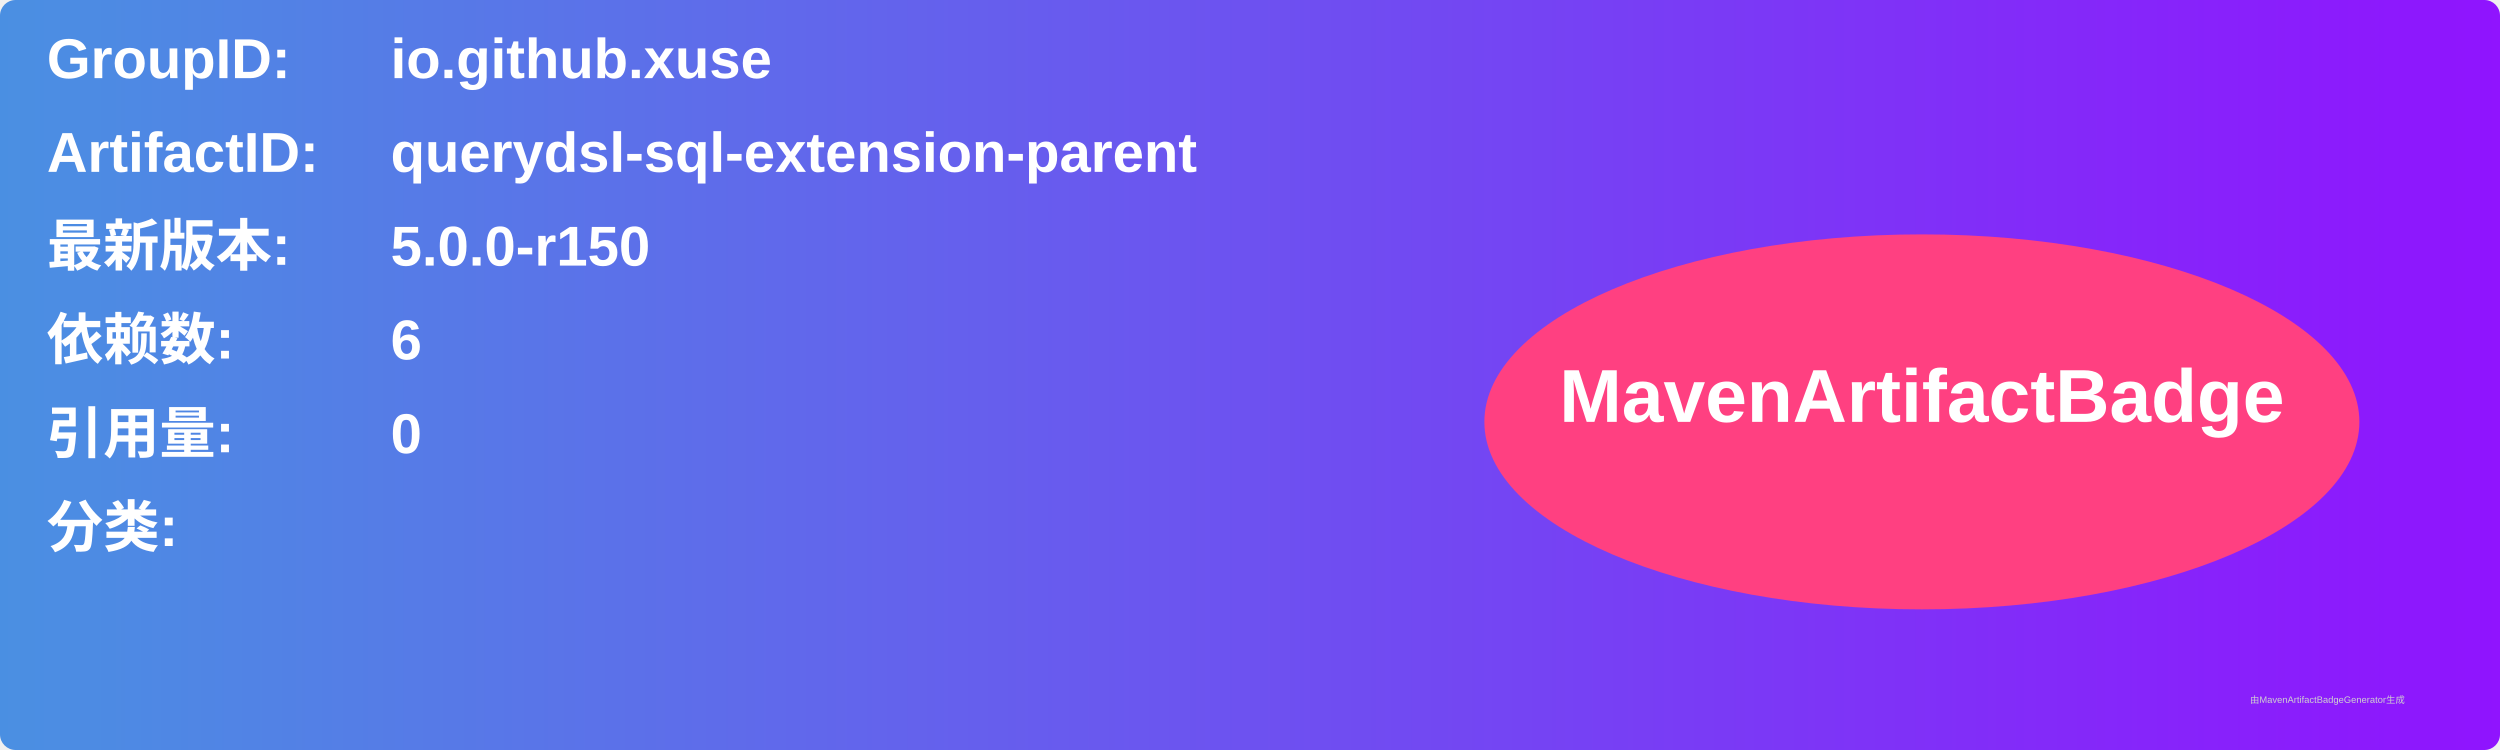
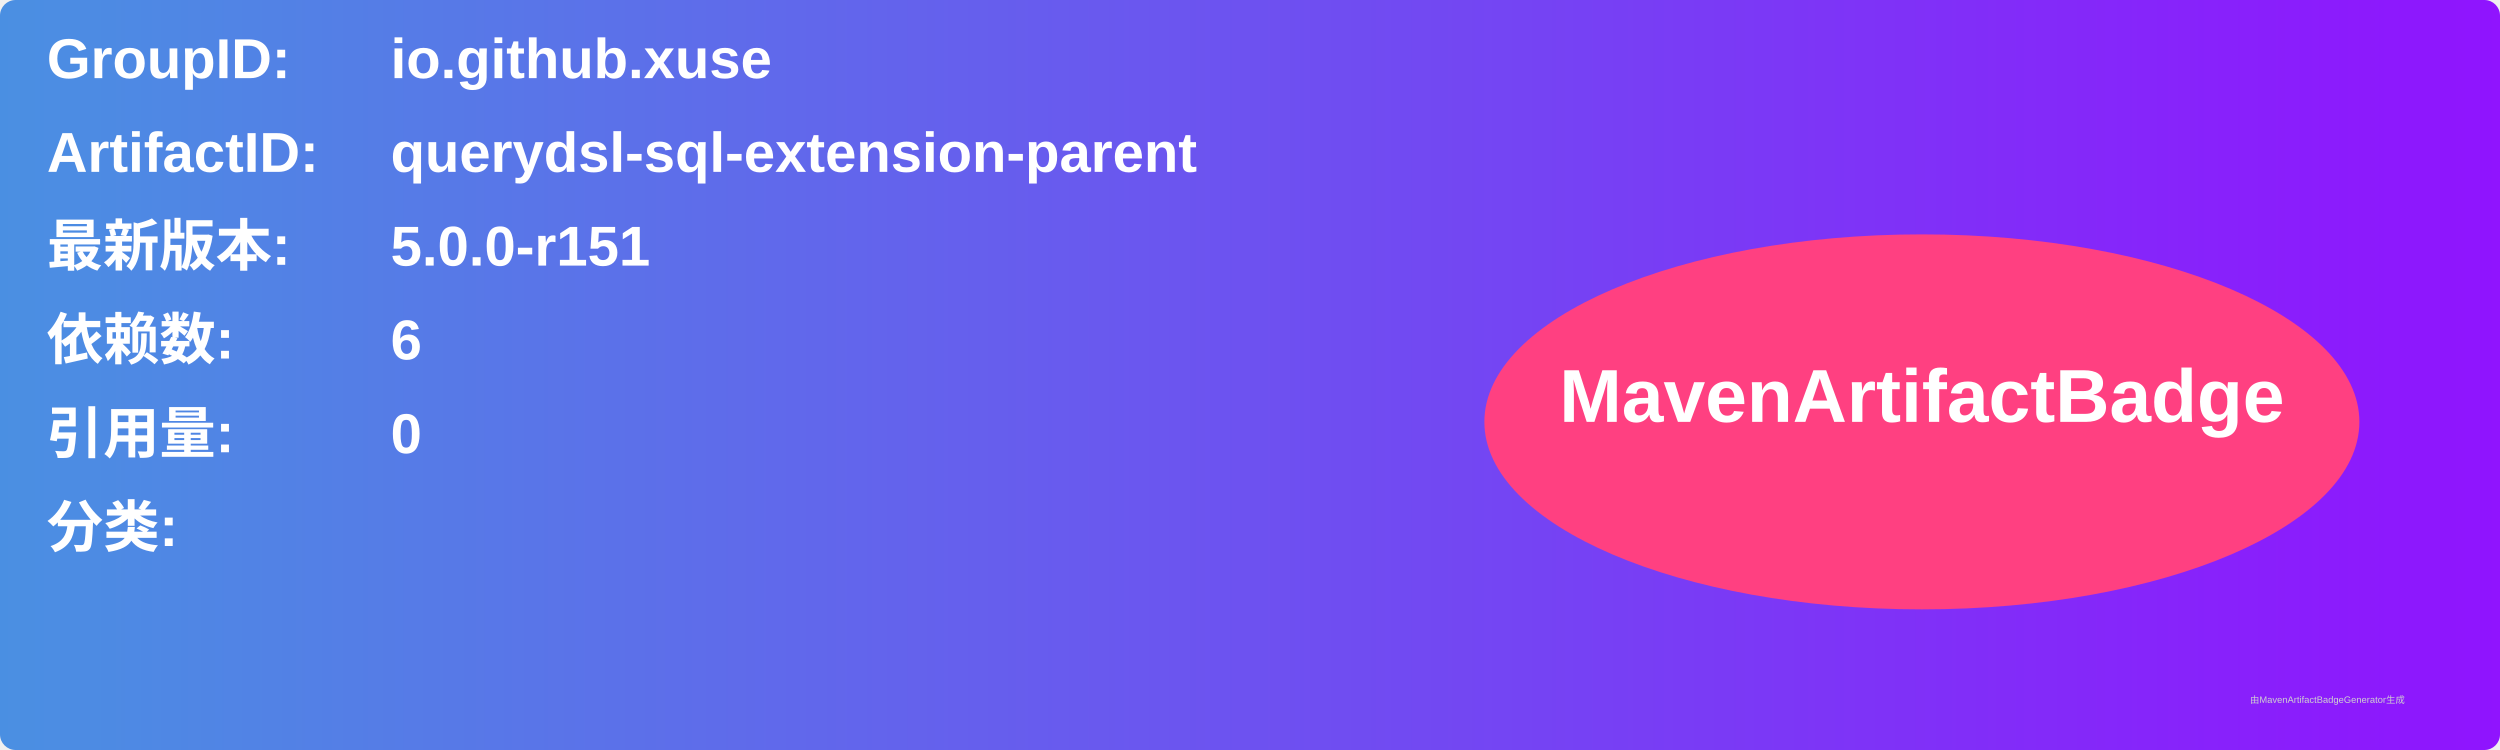
<svg xmlns="http://www.w3.org/2000/svg" width="800" height="240" viewBox="0 0 800 240">
  <linearGradient id="grad" x1="0%" y1="0%" x2="100%" y2="0%">
    <stop offset="0%" stop-color="#4a90e2" />
    <stop offset="100%" stop-color="#9013fe" />
  </linearGradient>
  <rect width="100%" height="100%" rx="5" ry="5" fill="url(#grad)" />
  <g transform="translate(15, 15)">
    <text x="0" y="10" font-family="Arial" font-size="18" fill="white" font-weight="bold" width="260">GroupID:</text>
    <text x="110" y="10" font-family="Arial" font-size="18" fill="white" font-weight="bold" width="460">io.github.xuse</text>
    <text x="0" y="40" font-family="Arial" font-size="18" fill="white" font-weight="bold" width="260">ArtifactID:</text>
    <text x="110" y="40" font-family="Arial" font-size="18" fill="white" font-weight="bold" width="460">querydsl-sql-extension-parent</text>
    <text x="0" y="70" font-family="Arial" font-size="18" fill="white" font-weight="bold">最新版本:</text>
    <text x="110" y="70" font-family="Arial" font-size="18" fill="white" font-weight="bold">
-       <tspan font-weight="bold">5.0.0-r150</tspan>
+       <tspan font-weight="bold">5.0.0-r151</tspan>
    </text>
    <text x="0" y="100" font-family="Arial" font-size="18" fill="white" font-weight="bold">依赖数: </text>
    <text x="110" y="100" font-family="Arial" font-size="18" fill="white">
      <tspan font-weight="bold">6</tspan>
    </text>
    <text x="0" y="130" font-family="Arial" font-size="18" fill="white" font-weight="bold">引用量: </text>
    <text x="110" y="130" font-family="Arial" font-size="18" fill="white">
      <tspan font-weight="bold">0</tspan>
    </text>
    <text x="0" y="160" font-family="Arial" font-size="18" fill="white" font-weight="bold">分类:</text>
    <text x="10" y="190" font-family="Arial" font-size="10" fill="white">
      <tspan font-weight="bold" />
    </text>
    <ellipse cx="600" cy="120" rx="140" ry="60" fill="#ff4081" />
    <text x="600" y="120" text-anchor="middle" font-family="Arial" font-size="24" fill="white" font-weight="bold">MavenArtifactBadge</text>
  </g>
  <text x="720" y="225" font-family="Arial" font-size="3" fill="#d0d0d0">由MavenArtifactBadgeGenerator生成</text>
</svg>
